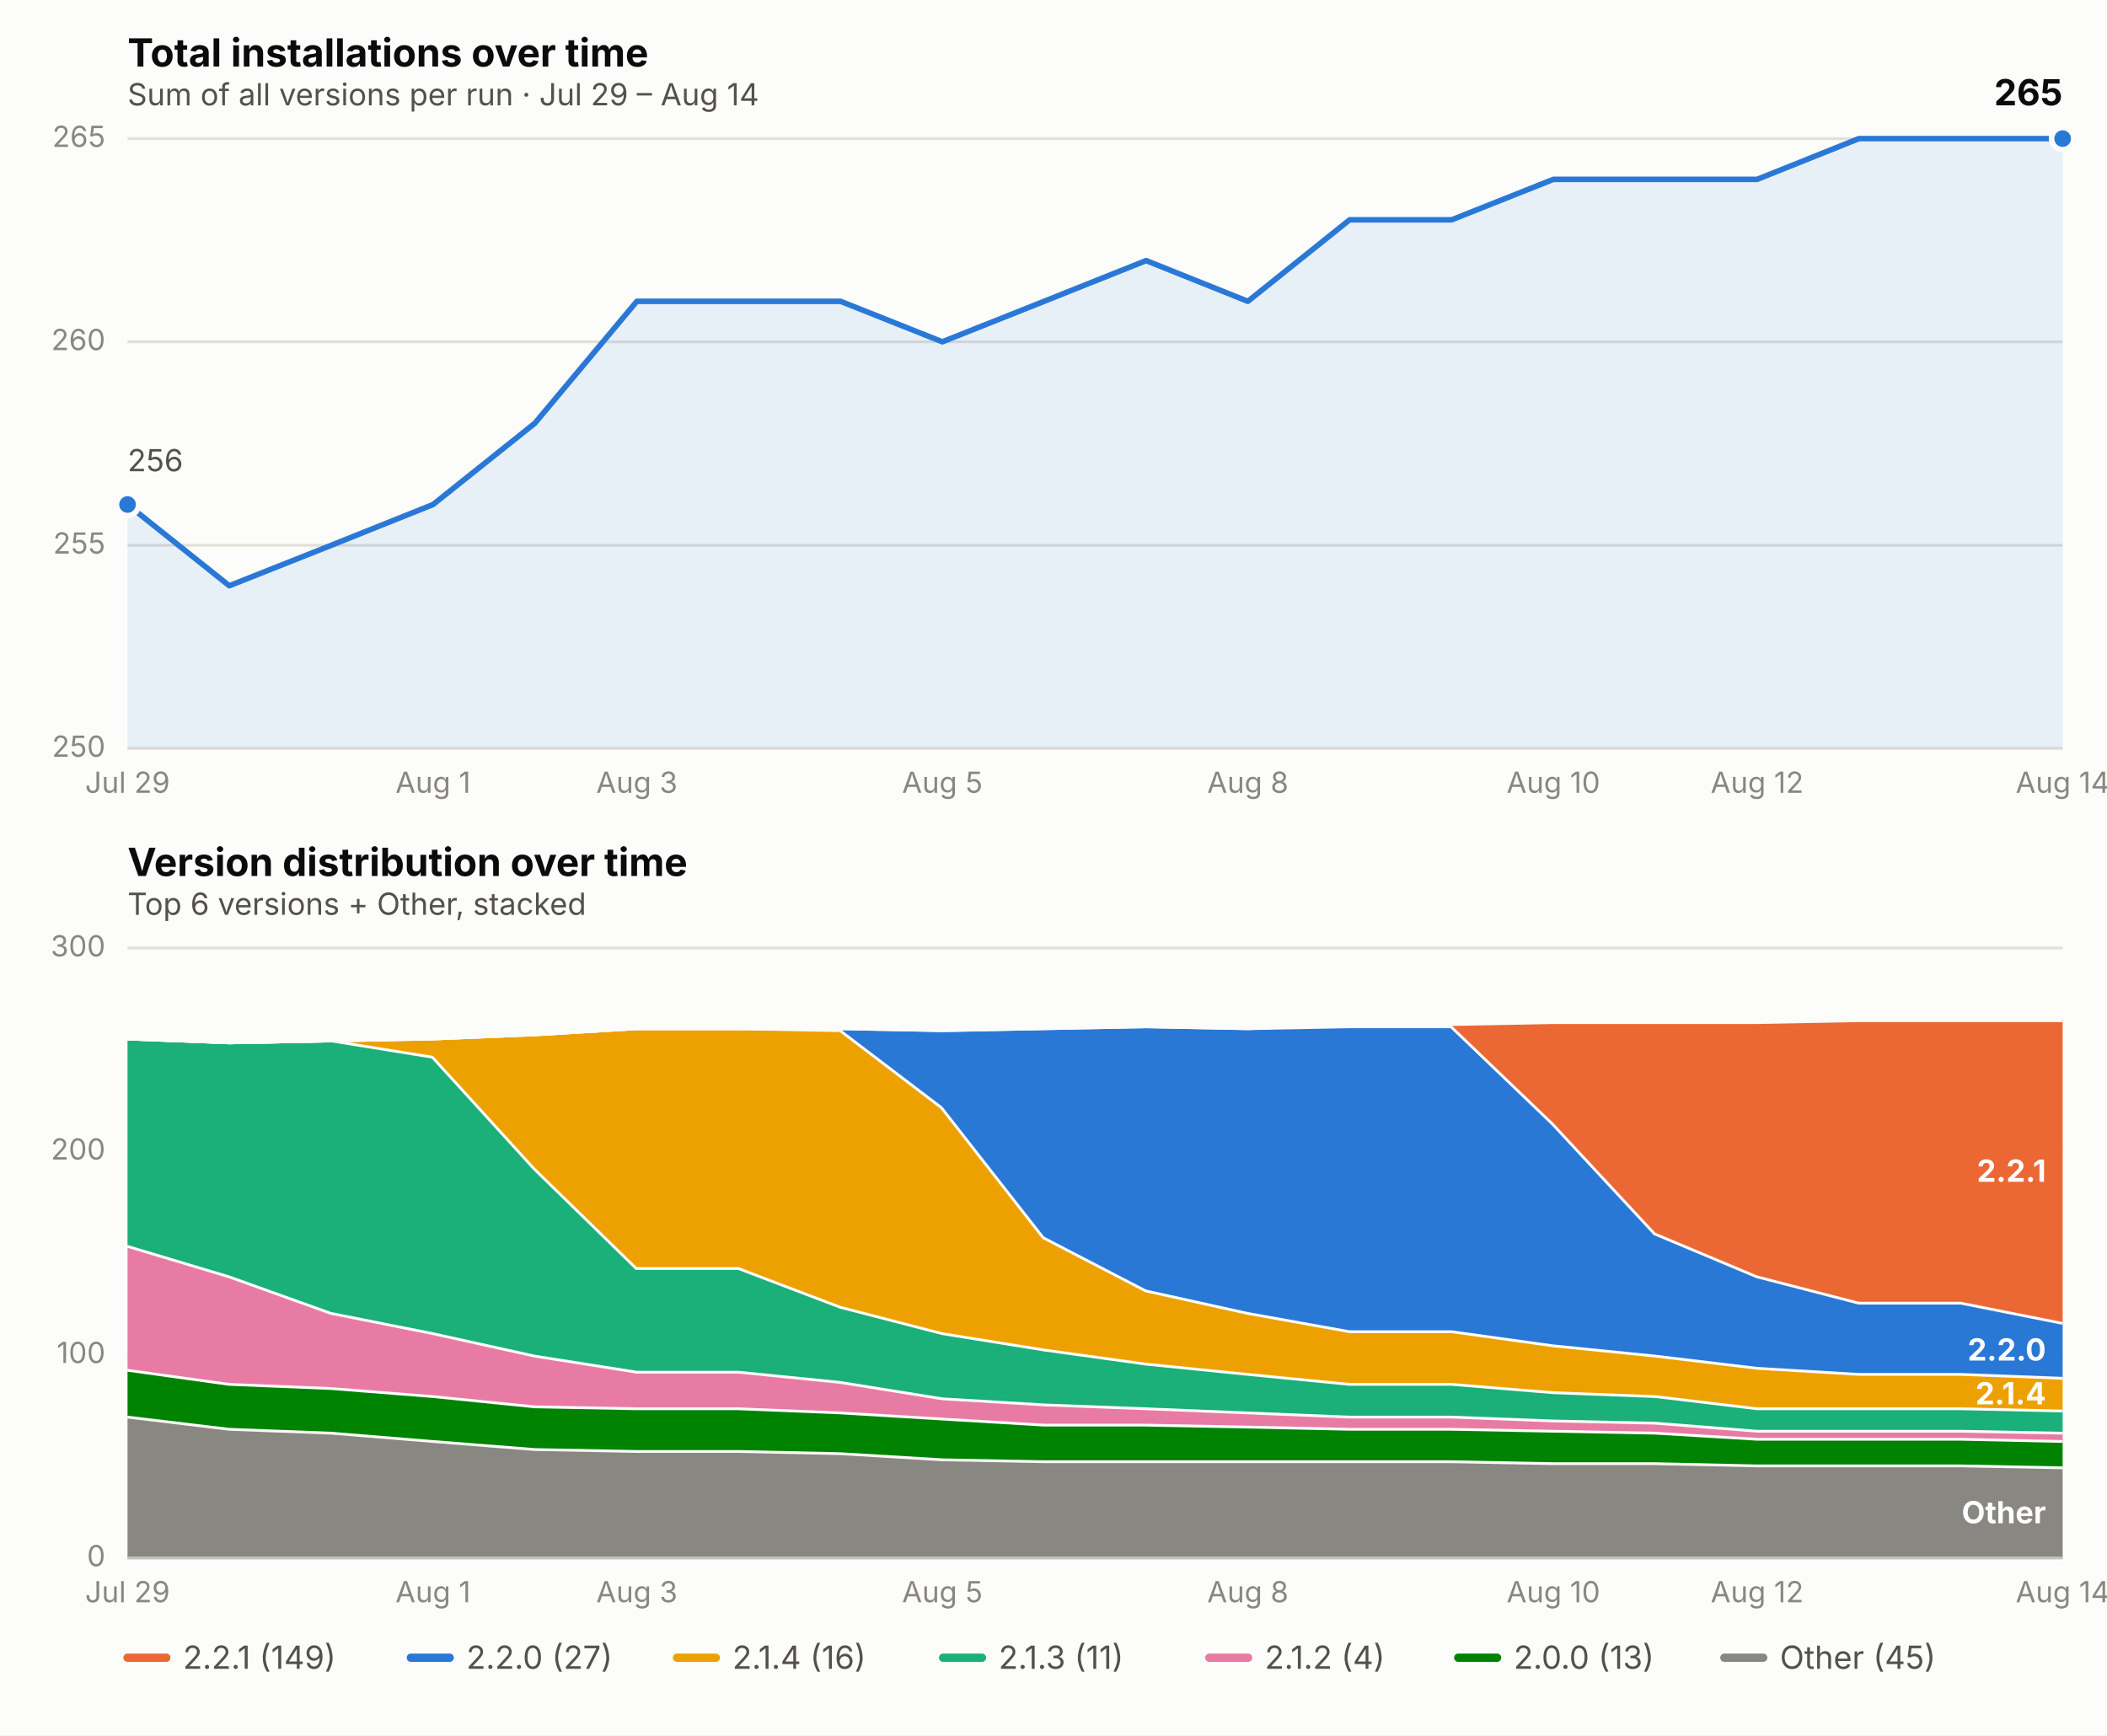
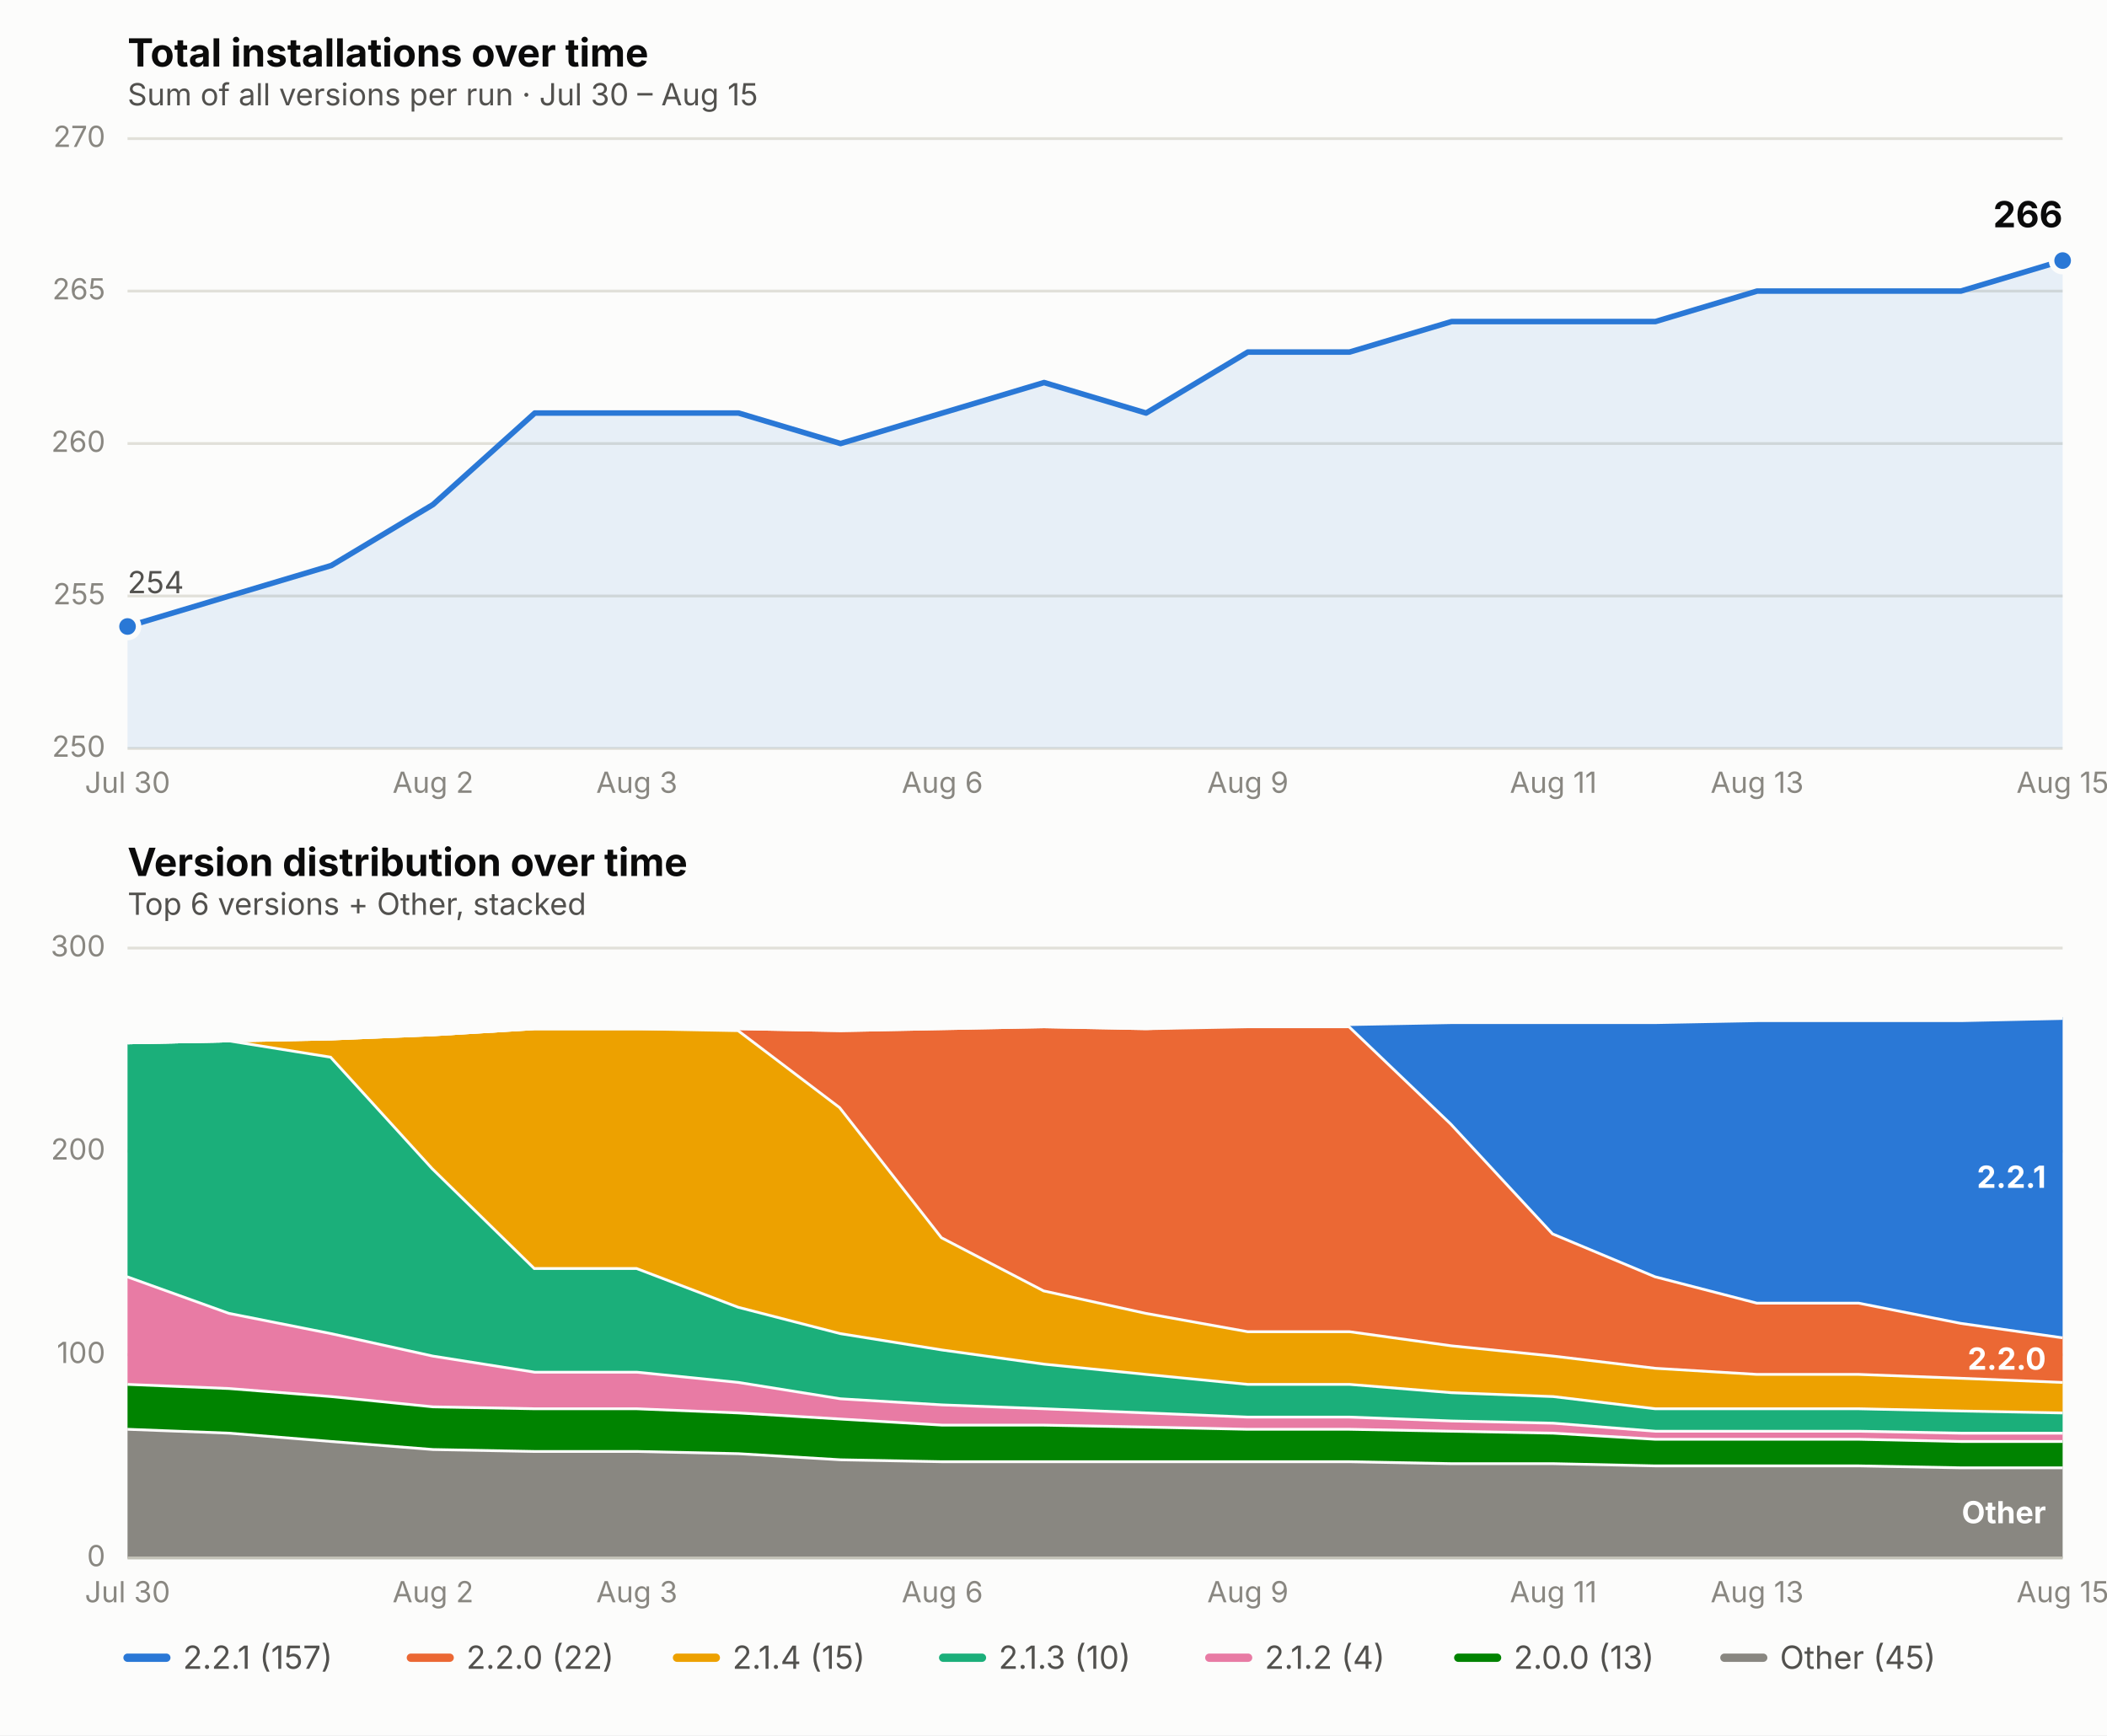
<svg xmlns="http://www.w3.org/2000/svg" viewBox="0 0 760 626" font-family="system-ui, -apple-system, Segoe UI, sans-serif">
  <rect x="0" y="0" width="760" height="626" fill="#fcfcfb" />
  <text x="46" y="24" font-size="14" font-weight="650" fill="#0b0b0b">Total installations over time</text>
-   <text x="46" y="38" font-size="11" fill="#52514e">Sum of all versions per run · Jul 29 – Aug 14</text>
+   <text x="46" y="38" font-size="11" fill="#52514e">Sum of all versions per run · Jul 30 – Aug 15</text>
  <line x1="46" x2="744" y1="270.0" y2="270.0" stroke="#e1e0d9" stroke-width="1" />
  <text x="38" y="273.0" font-size="10.5" fill="#898781" text-anchor="end">250</text>
-   <line x1="46" x2="744" y1="196.7" y2="196.7" stroke="#e1e0d9" stroke-width="1" />
-   <text x="38" y="199.7" font-size="10.5" fill="#898781" text-anchor="end">255</text>
-   <line x1="46" x2="744" y1="123.3" y2="123.3" stroke="#e1e0d9" stroke-width="1" />
-   <text x="38" y="126.3" font-size="10.5" fill="#898781" text-anchor="end">260</text>
+   <line x1="46" x2="744" y1="215.0" y2="215.0" stroke="#e1e0d9" stroke-width="1" />
+   <text x="38" y="218.0" font-size="10.5" fill="#898781" text-anchor="end">255</text>
+   <line x1="46" x2="744" y1="160.0" y2="160.0" stroke="#e1e0d9" stroke-width="1" />
+   <text x="38" y="163.0" font-size="10.5" fill="#898781" text-anchor="end">260</text>
+   <line x1="46" x2="744" y1="105.0" y2="105.0" stroke="#e1e0d9" stroke-width="1" />
+   <text x="38" y="108.0" font-size="10.5" fill="#898781" text-anchor="end">265</text>
  <line x1="46" x2="744" y1="50.0" y2="50.0" stroke="#e1e0d9" stroke-width="1" />
-   <text x="38" y="53.0" font-size="10.5" fill="#898781" text-anchor="end">265</text>
-   <text x="46.0" y="286" font-size="10.5" fill="#898781" text-anchor="middle">Jul 29</text>
-   <text x="156.2" y="286" font-size="10.5" fill="#898781" text-anchor="middle">Aug 1</text>
+   <text x="38" y="53.0" font-size="10.5" fill="#898781" text-anchor="end">270</text>
+   <text x="46.0" y="286" font-size="10.5" fill="#898781" text-anchor="middle">Jul 30</text>
+   <text x="156.2" y="286" font-size="10.5" fill="#898781" text-anchor="middle">Aug 2</text>
  <text x="229.7" y="286" font-size="10.5" fill="#898781" text-anchor="middle">Aug 3</text>
-   <text x="339.9" y="286" font-size="10.5" fill="#898781" text-anchor="middle">Aug 5</text>
-   <text x="450.1" y="286" font-size="10.5" fill="#898781" text-anchor="middle">Aug 8</text>
-   <text x="560.3" y="286" font-size="10.5" fill="#898781" text-anchor="middle">Aug 10</text>
-   <text x="633.8" y="286" font-size="10.5" fill="#898781" text-anchor="middle">Aug 12</text>
-   <text x="744.0" y="286" font-size="10.5" fill="#898781" text-anchor="middle">Aug 14</text>
-   <path d="M 46.0,270.0 L 46.0,182.0 L 82.7,211.3 L 119.5,196.7 L 156.2,182.0 L 192.9,152.7 L 229.7,108.7 L 266.4,108.7 L 303.2,108.7 L 339.9,123.3 L 376.6,108.7 L 413.4,94.0 L 450.1,108.7 L 486.8,79.3 L 523.6,79.3 L 560.3,64.7 L 597.1,64.7 L 633.8,64.7 L 670.5,50.0 L 707.3,50.0 L 744.0,50.0 L 744.0,270.0 Z" fill="#2a78d6" opacity="0.10" stroke="none" />
-   <path d="M 46.0,182.0 L 82.7,211.3 L 119.5,196.7 L 156.2,182.0 L 192.9,152.7 L 229.7,108.7 L 266.4,108.7 L 303.2,108.7 L 339.9,123.3 L 376.6,108.7 L 413.4,94.0 L 450.1,108.7 L 486.8,79.3 L 523.6,79.3 L 560.3,64.7 L 597.1,64.7 L 633.8,64.7 L 670.5,50.0 L 707.3,50.0 L 744.0,50.0" fill="none" stroke="#2a78d6" stroke-width="2" stroke-linejoin="round" stroke-linecap="round" />
-   <circle cx="46.0" cy="182.0" r="4" fill="#2a78d6" stroke="#fcfcfb" stroke-width="2" />
-   <circle cx="744.0" cy="50.0" r="4" fill="#2a78d6" stroke="#fcfcfb" stroke-width="2" />
-   <text x="744.0" y="38.0" font-size="13" font-weight="650" fill="#0b0b0b" text-anchor="end">265</text>
-   <text x="46.0" y="170.0" font-size="11" fill="#52514e" text-anchor="start">256</text>
+   <text x="339.9" y="286" font-size="10.5" fill="#898781" text-anchor="middle">Aug 6</text>
+   <text x="450.1" y="286" font-size="10.5" fill="#898781" text-anchor="middle">Aug 9</text>
+   <text x="560.3" y="286" font-size="10.5" fill="#898781" text-anchor="middle">Aug 11</text>
+   <text x="633.8" y="286" font-size="10.5" fill="#898781" text-anchor="middle">Aug 13</text>
+   <text x="744.0" y="286" font-size="10.5" fill="#898781" text-anchor="middle">Aug 15</text>
+   <path d="M 46.0,270.0 L 46.0,226.0 L 82.7,215.0 L 119.5,204.0 L 156.2,182.0 L 192.9,149.0 L 229.7,149.0 L 266.4,149.0 L 303.2,160.0 L 339.9,149.0 L 376.6,138.0 L 413.4,149.0 L 450.1,127.0 L 486.8,127.0 L 523.6,116.0 L 560.3,116.0 L 597.1,116.0 L 633.8,105.0 L 670.5,105.0 L 707.3,105.0 L 744.0,94.0 L 744.0,270.0 Z" fill="#2a78d6" opacity="0.10" stroke="none" />
+   <path d="M 46.0,226.0 L 82.7,215.0 L 119.5,204.0 L 156.2,182.0 L 192.9,149.0 L 229.7,149.0 L 266.4,149.0 L 303.2,160.0 L 339.9,149.0 L 376.6,138.0 L 413.4,149.0 L 450.1,127.0 L 486.8,127.0 L 523.6,116.0 L 560.3,116.0 L 597.1,116.0 L 633.8,105.0 L 670.5,105.0 L 707.3,105.0 L 744.0,94.0" fill="none" stroke="#2a78d6" stroke-width="2" stroke-linejoin="round" stroke-linecap="round" />
+   <circle cx="46.0" cy="226.0" r="4" fill="#2a78d6" stroke="#fcfcfb" stroke-width="2" />
+   <circle cx="744.0" cy="94.0" r="4" fill="#2a78d6" stroke="#fcfcfb" stroke-width="2" />
+   <text x="744.0" y="82.0" font-size="13" font-weight="650" fill="#0b0b0b" text-anchor="end">266</text>
+   <text x="46.0" y="214.0" font-size="11" fill="#52514e" text-anchor="start">254</text>
  <text x="46" y="316" font-size="14" font-weight="650" fill="#0b0b0b">Version distribution over time</text>
  <text x="46" y="330" font-size="11" fill="#52514e">Top 6 versions + Other, stacked</text>
  <line x1="46" x2="744" y1="562.0" y2="562.0" stroke="#e1e0d9" stroke-width="1" />
  <text x="38" y="565.0" font-size="10.5" fill="#898781" text-anchor="end">0</text>
  <line x1="46" x2="744" y1="488.7" y2="488.7" stroke="#e1e0d9" stroke-width="1" />
  <text x="38" y="491.7" font-size="10.5" fill="#898781" text-anchor="end">100</text>
  <line x1="46" x2="744" y1="415.3" y2="415.3" stroke="#e1e0d9" stroke-width="1" />
  <text x="38" y="418.3" font-size="10.5" fill="#898781" text-anchor="end">200</text>
  <line x1="46" x2="744" y1="342.0" y2="342.0" stroke="#e1e0d9" stroke-width="1" />
  <text x="38" y="345.0" font-size="10.5" fill="#898781" text-anchor="end">300</text>
-   <text x="46.0" y="578" font-size="10.5" fill="#898781" text-anchor="middle">Jul 29</text>
-   <text x="156.2" y="578" font-size="10.5" fill="#898781" text-anchor="middle">Aug 1</text>
+   <text x="46.0" y="578" font-size="10.5" fill="#898781" text-anchor="middle">Jul 30</text>
+   <text x="156.2" y="578" font-size="10.5" fill="#898781" text-anchor="middle">Aug 2</text>
  <text x="229.7" y="578" font-size="10.5" fill="#898781" text-anchor="middle">Aug 3</text>
-   <text x="339.9" y="578" font-size="10.5" fill="#898781" text-anchor="middle">Aug 5</text>
-   <text x="450.1" y="578" font-size="10.5" fill="#898781" text-anchor="middle">Aug 8</text>
-   <text x="560.3" y="578" font-size="10.5" fill="#898781" text-anchor="middle">Aug 10</text>
-   <text x="633.8" y="578" font-size="10.5" fill="#898781" text-anchor="middle">Aug 12</text>
-   <text x="744.0" y="578" font-size="10.5" fill="#898781" text-anchor="middle">Aug 14</text>
-   <path d="M 46.0,510.7 L 82.7,515.1 L 119.5,516.5 L 156.2,519.5 L 192.9,522.4 L 229.7,523.1 L 266.4,523.1 L 303.2,523.9 L 339.9,526.1 L 376.6,526.8 L 413.4,526.8 L 450.1,526.8 L 486.8,526.8 L 523.6,526.8 L 560.3,527.5 L 597.1,527.5 L 633.8,528.3 L 670.5,528.3 L 707.3,528.3 L 744.0,529.0 L 744.0,562.0 L 707.3,562.0 L 670.5,562.0 L 633.8,562.0 L 597.1,562.0 L 560.3,562.0 L 523.6,562.0 L 486.8,562.0 L 450.1,562.0 L 413.4,562.0 L 376.6,562.0 L 339.9,562.0 L 303.2,562.0 L 266.4,562.0 L 229.7,562.0 L 192.9,562.0 L 156.2,562.0 L 119.5,562.0 L 82.7,562.0 L 46.0,562.0 Z" fill="#898781" stroke="none" />
-   <path d="M 46.0,510.7 L 82.7,515.1 L 119.5,516.5 L 156.2,519.5 L 192.9,522.4 L 229.7,523.1 L 266.4,523.1 L 303.2,523.9 L 339.9,526.1 L 376.6,526.8 L 413.4,526.8 L 450.1,526.8 L 486.8,526.8 L 523.6,526.8 L 560.3,527.5 L 597.1,527.5 L 633.8,528.3 L 670.5,528.3 L 707.3,528.3 L 744.0,529.0" fill="none" stroke="#fcfcfb" stroke-width="2" />
-   <path d="M 46.0,493.8 L 82.7,498.9 L 119.5,500.4 L 156.2,503.3 L 192.9,507.0 L 229.7,507.7 L 266.4,507.7 L 303.2,509.2 L 339.9,511.4 L 376.6,513.6 L 413.4,513.6 L 450.1,514.3 L 486.8,515.1 L 523.6,515.1 L 560.3,515.8 L 597.1,516.5 L 633.8,518.7 L 670.5,518.7 L 707.3,518.7 L 744.0,519.5 L 744.0,529.0 L 707.3,528.3 L 670.5,528.3 L 633.8,528.3 L 597.1,527.5 L 560.3,527.5 L 523.6,526.8 L 486.8,526.8 L 450.1,526.8 L 413.4,526.8 L 376.6,526.8 L 339.9,526.1 L 303.2,523.9 L 266.4,523.1 L 229.7,523.1 L 192.9,522.4 L 156.2,519.5 L 119.5,516.5 L 82.7,515.1 L 46.0,510.7 Z" fill="#008300" stroke="none" />
-   <path d="M 46.0,493.8 L 82.7,498.9 L 119.5,500.4 L 156.2,503.3 L 192.9,507.0 L 229.7,507.7 L 266.4,507.7 L 303.2,509.2 L 339.9,511.4 L 376.6,513.6 L 413.4,513.6 L 450.1,514.3 L 486.8,515.1 L 523.6,515.1 L 560.3,515.8 L 597.1,516.5 L 633.8,518.7 L 670.5,518.7 L 707.3,518.7 L 744.0,519.5" fill="none" stroke="#fcfcfb" stroke-width="2" />
-   <path d="M 46.0,449.1 L 82.7,460.1 L 119.5,473.3 L 156.2,480.6 L 192.9,488.7 L 229.7,494.5 L 266.4,494.5 L 303.2,498.2 L 339.9,504.1 L 376.6,506.3 L 413.4,507.7 L 450.1,509.2 L 486.8,510.7 L 523.6,510.7 L 560.3,512.1 L 597.1,512.9 L 633.8,515.8 L 670.5,515.8 L 707.3,515.8 L 744.0,516.5 L 744.0,519.5 L 707.3,518.7 L 670.5,518.7 L 633.8,518.7 L 597.1,516.5 L 560.3,515.8 L 523.6,515.1 L 486.8,515.1 L 450.1,514.3 L 413.4,513.6 L 376.6,513.6 L 339.9,511.4 L 303.2,509.2 L 266.4,507.7 L 229.7,507.7 L 192.9,507.0 L 156.2,503.3 L 119.5,500.4 L 82.7,498.9 L 46.0,493.8 Z" fill="#e87ba4" stroke="none" />
-   <path d="M 46.0,449.1 L 82.7,460.1 L 119.5,473.3 L 156.2,480.6 L 192.9,488.7 L 229.7,494.5 L 266.4,494.5 L 303.2,498.2 L 339.9,504.1 L 376.6,506.3 L 413.4,507.7 L 450.1,509.2 L 486.8,510.7 L 523.6,510.7 L 560.3,512.1 L 597.1,512.9 L 633.8,515.8 L 670.5,515.8 L 707.3,515.8 L 744.0,516.5" fill="none" stroke="#fcfcfb" stroke-width="2" />
-   <path d="M 46.0,374.3 L 82.7,375.7 L 119.5,375.0 L 156.2,380.9 L 192.9,421.2 L 229.7,457.1 L 266.4,457.1 L 303.2,471.1 L 339.9,480.6 L 376.6,486.5 L 413.4,491.6 L 450.1,495.3 L 486.8,498.9 L 523.6,498.9 L 560.3,501.9 L 597.1,503.3 L 633.8,507.7 L 670.5,507.7 L 707.3,507.7 L 744.0,508.5 L 744.0,516.5 L 707.3,515.8 L 670.5,515.8 L 633.8,515.8 L 597.1,512.9 L 560.3,512.1 L 523.6,510.7 L 486.8,510.7 L 450.1,509.2 L 413.4,507.7 L 376.6,506.3 L 339.9,504.1 L 303.2,498.2 L 266.4,494.5 L 229.7,494.5 L 192.9,488.7 L 156.2,480.6 L 119.5,473.3 L 82.7,460.1 L 46.0,449.1 Z" fill="#1baf7a" stroke="none" />
-   <path d="M 46.0,374.3 L 82.7,375.7 L 119.5,375.0 L 156.2,380.9 L 192.9,421.2 L 229.7,457.1 L 266.4,457.1 L 303.2,471.1 L 339.9,480.6 L 376.6,486.5 L 413.4,491.6 L 450.1,495.3 L 486.8,498.9 L 523.6,498.9 L 560.3,501.9 L 597.1,503.3 L 633.8,507.7 L 670.5,507.7 L 707.3,507.7 L 744.0,508.5" fill="none" stroke="#fcfcfb" stroke-width="2" />
-   <path d="M 46.0,374.3 L 82.7,375.7 L 119.5,375.0 L 156.2,374.3 L 192.9,372.8 L 229.7,370.6 L 266.4,370.6 L 303.2,371.3 L 339.9,399.2 L 376.6,446.1 L 413.4,465.2 L 450.1,473.3 L 486.8,479.9 L 523.6,479.9 L 560.3,485.0 L 597.1,488.7 L 633.8,493.1 L 670.5,495.3 L 707.3,495.3 L 744.0,496.7 L 744.0,508.5 L 707.3,507.7 L 670.5,507.7 L 633.8,507.7 L 597.1,503.3 L 560.3,501.9 L 523.6,498.9 L 486.8,498.9 L 450.1,495.3 L 413.4,491.6 L 376.6,486.5 L 339.9,480.6 L 303.2,471.1 L 266.4,457.1 L 229.7,457.1 L 192.9,421.2 L 156.2,380.9 L 119.5,375.0 L 82.7,375.7 L 46.0,374.3 Z" fill="#eda100" stroke="none" />
-   <path d="M 46.0,374.3 L 82.7,375.7 L 119.5,375.0 L 156.2,374.3 L 192.9,372.8 L 229.7,370.6 L 266.4,370.6 L 303.2,371.3 L 339.9,399.2 L 376.6,446.1 L 413.4,465.2 L 450.1,473.3 L 486.8,479.9 L 523.6,479.9 L 560.3,485.0 L 597.1,488.7 L 633.8,493.1 L 670.5,495.3 L 707.3,495.3 L 744.0,496.7" fill="none" stroke="#fcfcfb" stroke-width="2" />
-   <path d="M 46.0,374.3 L 82.7,375.7 L 119.5,375.0 L 156.2,374.3 L 192.9,372.8 L 229.7,370.6 L 266.4,370.6 L 303.2,370.6 L 339.9,371.3 L 376.6,370.6 L 413.4,369.9 L 450.1,370.6 L 486.8,369.9 L 523.6,369.9 L 560.3,405.1 L 597.1,444.7 L 633.8,460.1 L 670.5,469.6 L 707.3,469.6 L 744.0,476.9 L 744.0,496.7 L 707.3,495.3 L 670.5,495.3 L 633.8,493.1 L 597.1,488.7 L 560.3,485.0 L 523.6,479.9 L 486.8,479.9 L 450.1,473.3 L 413.4,465.2 L 376.6,446.1 L 339.9,399.2 L 303.2,371.3 L 266.4,370.6 L 229.7,370.6 L 192.9,372.8 L 156.2,374.3 L 119.5,375.0 L 82.7,375.7 L 46.0,374.3 Z" fill="#2a78d6" stroke="none" />
-   <path d="M 46.0,374.3 L 82.7,375.7 L 119.5,375.0 L 156.2,374.3 L 192.9,372.8 L 229.7,370.6 L 266.4,370.6 L 303.2,370.6 L 339.9,371.3 L 376.6,370.6 L 413.4,369.9 L 450.1,370.6 L 486.8,369.9 L 523.6,369.9 L 560.3,405.1 L 597.1,444.7 L 633.8,460.1 L 670.5,469.6 L 707.3,469.6 L 744.0,476.9" fill="none" stroke="#fcfcfb" stroke-width="2" />
-   <path d="M 46.0,374.3 L 82.7,375.7 L 119.5,375.0 L 156.2,374.3 L 192.9,372.8 L 229.7,370.6 L 266.4,370.6 L 303.2,370.6 L 339.9,371.3 L 376.6,370.6 L 413.4,369.9 L 450.1,370.6 L 486.8,369.1 L 523.6,369.1 L 560.3,368.4 L 597.1,368.4 L 633.8,368.4 L 670.5,367.7 L 707.3,367.7 L 744.0,367.7 L 744.0,476.9 L 707.3,469.6 L 670.5,469.6 L 633.8,460.1 L 597.1,444.7 L 560.3,405.1 L 523.6,369.9 L 486.8,369.9 L 450.1,370.6 L 413.4,369.9 L 376.6,370.6 L 339.9,371.3 L 303.2,370.6 L 266.4,370.6 L 229.7,370.6 L 192.9,372.8 L 156.2,374.3 L 119.5,375.0 L 82.7,375.7 L 46.0,374.3 Z" fill="#eb6834" stroke="none" />
-   <path d="M 46.0,374.3 L 82.7,375.7 L 119.5,375.0 L 156.2,374.3 L 192.9,372.8 L 229.7,370.6 L 266.4,370.6 L 303.2,370.6 L 339.9,371.3 L 376.6,370.6 L 413.4,369.9 L 450.1,370.6 L 486.8,369.1 L 523.6,369.1 L 560.3,368.4 L 597.1,368.4 L 633.8,368.4 L 670.5,367.7 L 707.3,367.7 L 744.0,367.7" fill="none" stroke="#fcfcfb" stroke-width="2" />
+   <text x="339.9" y="578" font-size="10.5" fill="#898781" text-anchor="middle">Aug 6</text>
+   <text x="450.1" y="578" font-size="10.5" fill="#898781" text-anchor="middle">Aug 9</text>
+   <text x="560.3" y="578" font-size="10.5" fill="#898781" text-anchor="middle">Aug 11</text>
+   <text x="633.8" y="578" font-size="10.5" fill="#898781" text-anchor="middle">Aug 13</text>
+   <text x="744.0" y="578" font-size="10.5" fill="#898781" text-anchor="middle">Aug 15</text>
+   <path d="M 46.0,515.1 L 82.7,516.5 L 119.5,519.5 L 156.2,522.4 L 192.9,523.1 L 229.7,523.1 L 266.4,523.9 L 303.2,526.1 L 339.9,526.8 L 376.6,526.8 L 413.4,526.8 L 450.1,526.8 L 486.8,526.8 L 523.6,527.5 L 560.3,527.5 L 597.1,528.3 L 633.8,528.3 L 670.5,528.3 L 707.3,529.0 L 744.0,529.0 L 744.0,562.0 L 707.3,562.0 L 670.5,562.0 L 633.8,562.0 L 597.1,562.0 L 560.3,562.0 L 523.6,562.0 L 486.8,562.0 L 450.1,562.0 L 413.4,562.0 L 376.6,562.0 L 339.9,562.0 L 303.2,562.0 L 266.4,562.0 L 229.7,562.0 L 192.9,562.0 L 156.2,562.0 L 119.5,562.0 L 82.7,562.0 L 46.0,562.0 Z" fill="#898781" stroke="none" />
+   <path d="M 46.0,515.1 L 82.7,516.5 L 119.5,519.5 L 156.2,522.4 L 192.9,523.1 L 229.7,523.1 L 266.4,523.9 L 303.2,526.1 L 339.9,526.8 L 376.6,526.8 L 413.4,526.8 L 450.1,526.8 L 486.8,526.8 L 523.6,527.5 L 560.3,527.5 L 597.1,528.3 L 633.8,528.3 L 670.5,528.3 L 707.3,529.0 L 744.0,529.0" fill="none" stroke="#fcfcfb" stroke-width="2" />
+   <path d="M 46.0,498.9 L 82.7,500.4 L 119.5,503.3 L 156.2,507.0 L 192.9,507.7 L 229.7,507.7 L 266.4,509.2 L 303.2,511.4 L 339.9,513.6 L 376.6,513.6 L 413.4,514.3 L 450.1,515.1 L 486.8,515.1 L 523.6,515.8 L 560.3,516.5 L 597.1,518.7 L 633.8,518.7 L 670.5,518.7 L 707.3,519.5 L 744.0,519.5 L 744.0,529.0 L 707.3,529.0 L 670.5,528.3 L 633.8,528.3 L 597.1,528.3 L 560.3,527.5 L 523.6,527.5 L 486.8,526.8 L 450.1,526.8 L 413.4,526.8 L 376.6,526.8 L 339.9,526.8 L 303.2,526.1 L 266.4,523.9 L 229.7,523.1 L 192.9,523.1 L 156.2,522.4 L 119.5,519.5 L 82.7,516.5 L 46.0,515.1 Z" fill="#008300" stroke="none" />
+   <path d="M 46.0,498.9 L 82.7,500.4 L 119.5,503.3 L 156.2,507.0 L 192.9,507.7 L 229.7,507.7 L 266.4,509.2 L 303.2,511.4 L 339.9,513.6 L 376.6,513.6 L 413.4,514.3 L 450.1,515.1 L 486.8,515.1 L 523.6,515.8 L 560.3,516.5 L 597.1,518.7 L 633.8,518.7 L 670.5,518.7 L 707.3,519.5 L 744.0,519.5" fill="none" stroke="#fcfcfb" stroke-width="2" />
+   <path d="M 46.0,460.1 L 82.7,473.3 L 119.5,480.6 L 156.2,488.7 L 192.9,494.5 L 229.7,494.5 L 266.4,498.2 L 303.2,504.1 L 339.9,506.3 L 376.6,507.7 L 413.4,509.2 L 450.1,510.7 L 486.8,510.7 L 523.6,512.1 L 560.3,512.9 L 597.1,515.8 L 633.8,515.8 L 670.5,515.8 L 707.3,516.5 L 744.0,516.5 L 744.0,519.5 L 707.3,519.5 L 670.5,518.7 L 633.8,518.7 L 597.1,518.7 L 560.3,516.5 L 523.6,515.8 L 486.8,515.1 L 450.1,515.1 L 413.4,514.3 L 376.6,513.6 L 339.9,513.6 L 303.2,511.4 L 266.4,509.2 L 229.7,507.7 L 192.9,507.7 L 156.2,507.0 L 119.5,503.3 L 82.7,500.4 L 46.0,498.9 Z" fill="#e87ba4" stroke="none" />
+   <path d="M 46.0,460.1 L 82.7,473.3 L 119.5,480.6 L 156.2,488.7 L 192.9,494.5 L 229.7,494.5 L 266.4,498.2 L 303.2,504.1 L 339.9,506.3 L 376.6,507.7 L 413.4,509.2 L 450.1,510.7 L 486.8,510.7 L 523.6,512.1 L 560.3,512.9 L 597.1,515.8 L 633.8,515.8 L 670.5,515.8 L 707.3,516.5 L 744.0,516.5" fill="none" stroke="#fcfcfb" stroke-width="2" />
+   <path d="M 46.0,375.7 L 82.7,375.0 L 119.5,380.9 L 156.2,421.2 L 192.9,457.1 L 229.7,457.1 L 266.4,471.1 L 303.2,480.6 L 339.9,486.5 L 376.6,491.6 L 413.4,495.3 L 450.1,498.9 L 486.8,498.9 L 523.6,501.9 L 560.3,503.3 L 597.1,507.7 L 633.8,507.7 L 670.5,507.7 L 707.3,508.5 L 744.0,509.2 L 744.0,516.5 L 707.3,516.5 L 670.5,515.8 L 633.8,515.8 L 597.1,515.8 L 560.3,512.9 L 523.6,512.1 L 486.8,510.7 L 450.1,510.7 L 413.4,509.2 L 376.6,507.7 L 339.9,506.3 L 303.2,504.1 L 266.4,498.2 L 229.7,494.5 L 192.9,494.5 L 156.2,488.7 L 119.5,480.6 L 82.7,473.3 L 46.0,460.1 Z" fill="#1baf7a" stroke="none" />
+   <path d="M 46.0,375.7 L 82.7,375.0 L 119.5,380.9 L 156.2,421.2 L 192.9,457.1 L 229.7,457.1 L 266.4,471.1 L 303.2,480.6 L 339.9,486.5 L 376.6,491.6 L 413.4,495.3 L 450.1,498.9 L 486.8,498.9 L 523.6,501.9 L 560.3,503.3 L 597.1,507.7 L 633.8,507.7 L 670.5,507.7 L 707.3,508.5 L 744.0,509.2" fill="none" stroke="#fcfcfb" stroke-width="2" />
+   <path d="M 46.0,375.7 L 82.7,375.0 L 119.5,374.3 L 156.2,372.8 L 192.9,370.6 L 229.7,370.6 L 266.4,371.3 L 303.2,399.2 L 339.9,446.1 L 376.6,465.2 L 413.4,473.3 L 450.1,479.9 L 486.8,479.9 L 523.6,485.0 L 560.3,488.7 L 597.1,493.1 L 633.8,495.3 L 670.5,495.3 L 707.3,496.7 L 744.0,498.2 L 744.0,509.2 L 707.3,508.5 L 670.5,507.7 L 633.8,507.7 L 597.1,507.7 L 560.3,503.3 L 523.6,501.9 L 486.8,498.9 L 450.1,498.9 L 413.4,495.3 L 376.6,491.6 L 339.9,486.5 L 303.2,480.6 L 266.4,471.1 L 229.7,457.1 L 192.9,457.1 L 156.2,421.2 L 119.5,380.9 L 82.7,375.0 L 46.0,375.7 Z" fill="#eda100" stroke="none" />
+   <path d="M 46.0,375.7 L 82.7,375.0 L 119.5,374.3 L 156.2,372.8 L 192.9,370.6 L 229.7,370.6 L 266.4,371.3 L 303.2,399.2 L 339.9,446.1 L 376.6,465.2 L 413.4,473.3 L 450.1,479.9 L 486.8,479.9 L 523.6,485.0 L 560.3,488.7 L 597.1,493.1 L 633.8,495.3 L 670.5,495.3 L 707.3,496.7 L 744.0,498.2" fill="none" stroke="#fcfcfb" stroke-width="2" />
+   <path d="M 46.0,375.7 L 82.7,375.0 L 119.5,374.3 L 156.2,372.8 L 192.9,370.6 L 229.7,370.6 L 266.4,370.6 L 303.2,371.3 L 339.9,370.6 L 376.6,369.9 L 413.4,370.6 L 450.1,369.9 L 486.8,369.9 L 523.6,405.1 L 560.3,444.7 L 597.1,460.1 L 633.8,469.6 L 670.5,469.6 L 707.3,476.9 L 744.0,482.1 L 744.0,498.2 L 707.3,496.7 L 670.5,495.3 L 633.8,495.3 L 597.1,493.1 L 560.3,488.7 L 523.6,485.0 L 486.8,479.9 L 450.1,479.9 L 413.4,473.3 L 376.6,465.2 L 339.9,446.1 L 303.2,399.2 L 266.4,371.3 L 229.7,370.6 L 192.9,370.6 L 156.2,372.8 L 119.5,374.3 L 82.7,375.0 L 46.0,375.7 Z" fill="#eb6834" stroke="none" />
+   <path d="M 46.0,375.7 L 82.7,375.0 L 119.5,374.3 L 156.2,372.8 L 192.9,370.6 L 229.7,370.6 L 266.4,370.6 L 303.2,371.3 L 339.9,370.6 L 376.6,369.9 L 413.4,370.6 L 450.1,369.9 L 486.8,369.9 L 523.6,405.1 L 560.3,444.7 L 597.1,460.1 L 633.8,469.6 L 670.5,469.6 L 707.3,476.9 L 744.0,482.1" fill="none" stroke="#fcfcfb" stroke-width="2" />
+   <path d="M 46.0,375.7 L 82.7,375.0 L 119.5,374.3 L 156.2,372.8 L 192.9,370.6 L 229.7,370.6 L 266.4,370.6 L 303.2,371.3 L 339.9,370.6 L 376.6,369.9 L 413.4,370.6 L 450.1,369.1 L 486.8,369.1 L 523.6,368.4 L 560.3,368.4 L 597.1,368.4 L 633.8,367.7 L 670.5,367.7 L 707.3,367.7 L 744.0,366.9 L 744.0,482.1 L 707.3,476.9 L 670.5,469.6 L 633.8,469.6 L 597.1,460.1 L 560.3,444.7 L 523.6,405.1 L 486.8,369.9 L 450.1,369.9 L 413.4,370.6 L 376.6,369.9 L 339.9,370.6 L 303.2,371.3 L 266.4,370.6 L 229.7,370.6 L 192.9,370.6 L 156.2,372.8 L 119.5,374.3 L 82.7,375.0 L 46.0,375.7 Z" fill="#2a78d6" stroke="none" />
+   <path d="M 46.0,375.7 L 82.7,375.0 L 119.5,374.3 L 156.2,372.8 L 192.9,370.6 L 229.7,370.6 L 266.4,370.6 L 303.2,371.3 L 339.9,370.6 L 376.6,369.9 L 413.4,370.6 L 450.1,369.1 L 486.8,369.1 L 523.6,368.4 L 560.3,368.4 L 597.1,368.4 L 633.8,367.7 L 670.5,367.7 L 707.3,367.7 L 744.0,366.9" fill="none" stroke="#fcfcfb" stroke-width="2" />
  <text x="738.0" y="549.5" font-size="11" font-weight="650" fill="#ffffff" text-anchor="end">Other</text>
-   <text x="738.0" y="506.6" font-size="11" font-weight="650" fill="#ffffff" text-anchor="end">2.1.4</text>
-   <text x="738.0" y="490.8" font-size="11" font-weight="650" fill="#ffffff" text-anchor="end">2.2.0</text>
-   <text x="738.0" y="426.3" font-size="11" font-weight="650" fill="#ffffff" text-anchor="end">2.2.1</text>
+   <text x="738.0" y="494.1" font-size="11" font-weight="650" fill="#ffffff" text-anchor="end">2.2.0</text>
+   <text x="738.0" y="428.5" font-size="11" font-weight="650" fill="#ffffff" text-anchor="end">2.2.1</text>
  <line x1="46" x2="744" y1="562.0" y2="562.0" stroke="#c3c2b7" stroke-width="1" />
-   <line x1="46.0" x2="60.0" y1="598.0" y2="598.0" stroke="#eb6834" stroke-width="3" stroke-linecap="round" />
-   <text x="66.0" y="602.0" font-size="11.5" fill="#52514e">2.2.1 (149)</text>
-   <line x1="148.2" x2="162.2" y1="598.0" y2="598.0" stroke="#2a78d6" stroke-width="3" stroke-linecap="round" />
-   <text x="168.2" y="602.0" font-size="11.5" fill="#52514e">2.2.0 (27)</text>
+   <line x1="46.0" x2="60.0" y1="598.0" y2="598.0" stroke="#2a78d6" stroke-width="3" stroke-linecap="round" />
+   <text x="66.0" y="602.0" font-size="11.5" fill="#52514e">2.2.1 (157)</text>
+   <line x1="148.2" x2="162.2" y1="598.0" y2="598.0" stroke="#eb6834" stroke-width="3" stroke-linecap="round" />
+   <text x="168.2" y="602.0" font-size="11.5" fill="#52514e">2.2.0 (22)</text>
  <line x1="244.2" x2="258.2" y1="598.0" y2="598.0" stroke="#eda100" stroke-width="3" stroke-linecap="round" />
-   <text x="264.2" y="602.0" font-size="11.5" fill="#52514e">2.1.4 (16)</text>
+   <text x="264.2" y="602.0" font-size="11.5" fill="#52514e">2.1.4 (15)</text>
  <line x1="340.2" x2="354.2" y1="598.0" y2="598.0" stroke="#1baf7a" stroke-width="3" stroke-linecap="round" />
-   <text x="360.2" y="602.0" font-size="11.5" fill="#52514e">2.1.3 (11)</text>
+   <text x="360.2" y="602.0" font-size="11.5" fill="#52514e">2.1.3 (10)</text>
  <line x1="436.2" x2="450.2" y1="598.0" y2="598.0" stroke="#e87ba4" stroke-width="3" stroke-linecap="round" />
  <text x="456.2" y="602.0" font-size="11.5" fill="#52514e">2.1.2 (4)</text>
  <line x1="526.0" x2="540.0" y1="598.0" y2="598.0" stroke="#008300" stroke-width="3" stroke-linecap="round" />
  <text x="546.0" y="602.0" font-size="11.5" fill="#52514e">2.0.0 (13)</text>
  <line x1="622.0" x2="636.0" y1="598.0" y2="598.0" stroke="#898781" stroke-width="3" stroke-linecap="round" />
  <text x="642.0" y="602.0" font-size="11.5" fill="#52514e">Other (45)</text>
</svg>
